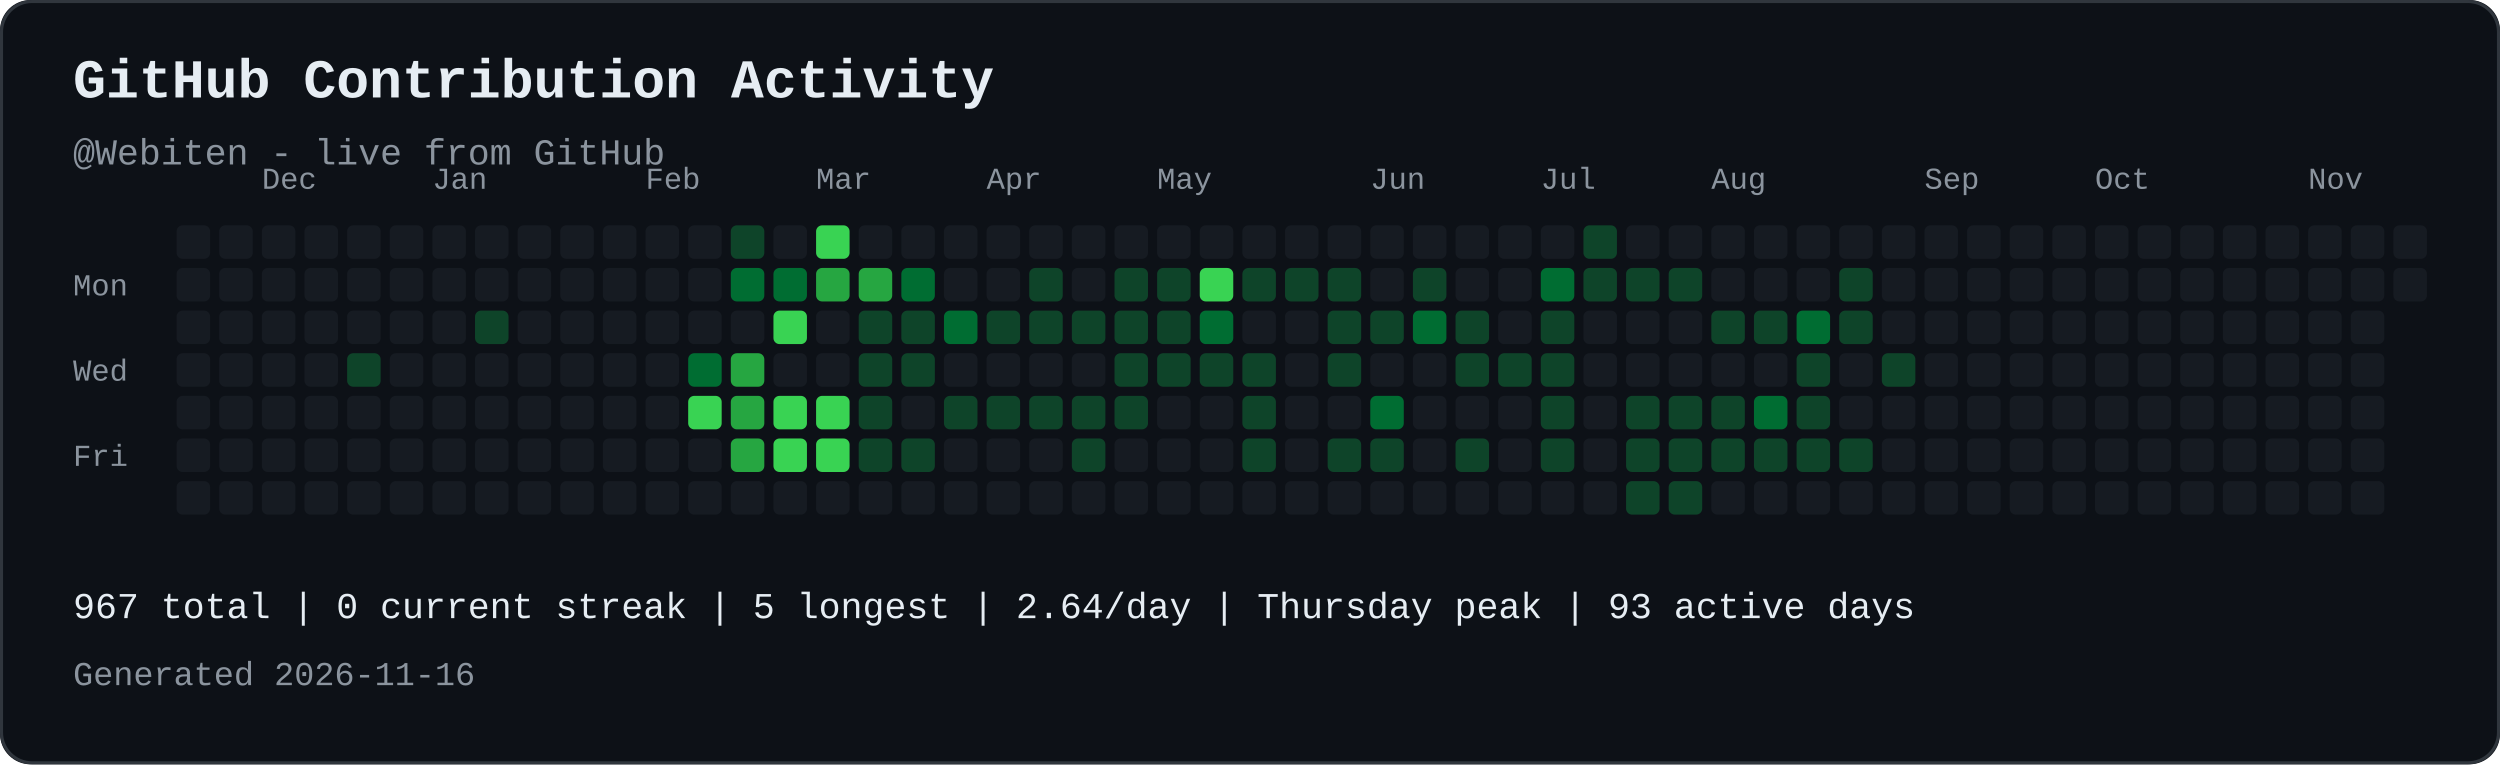
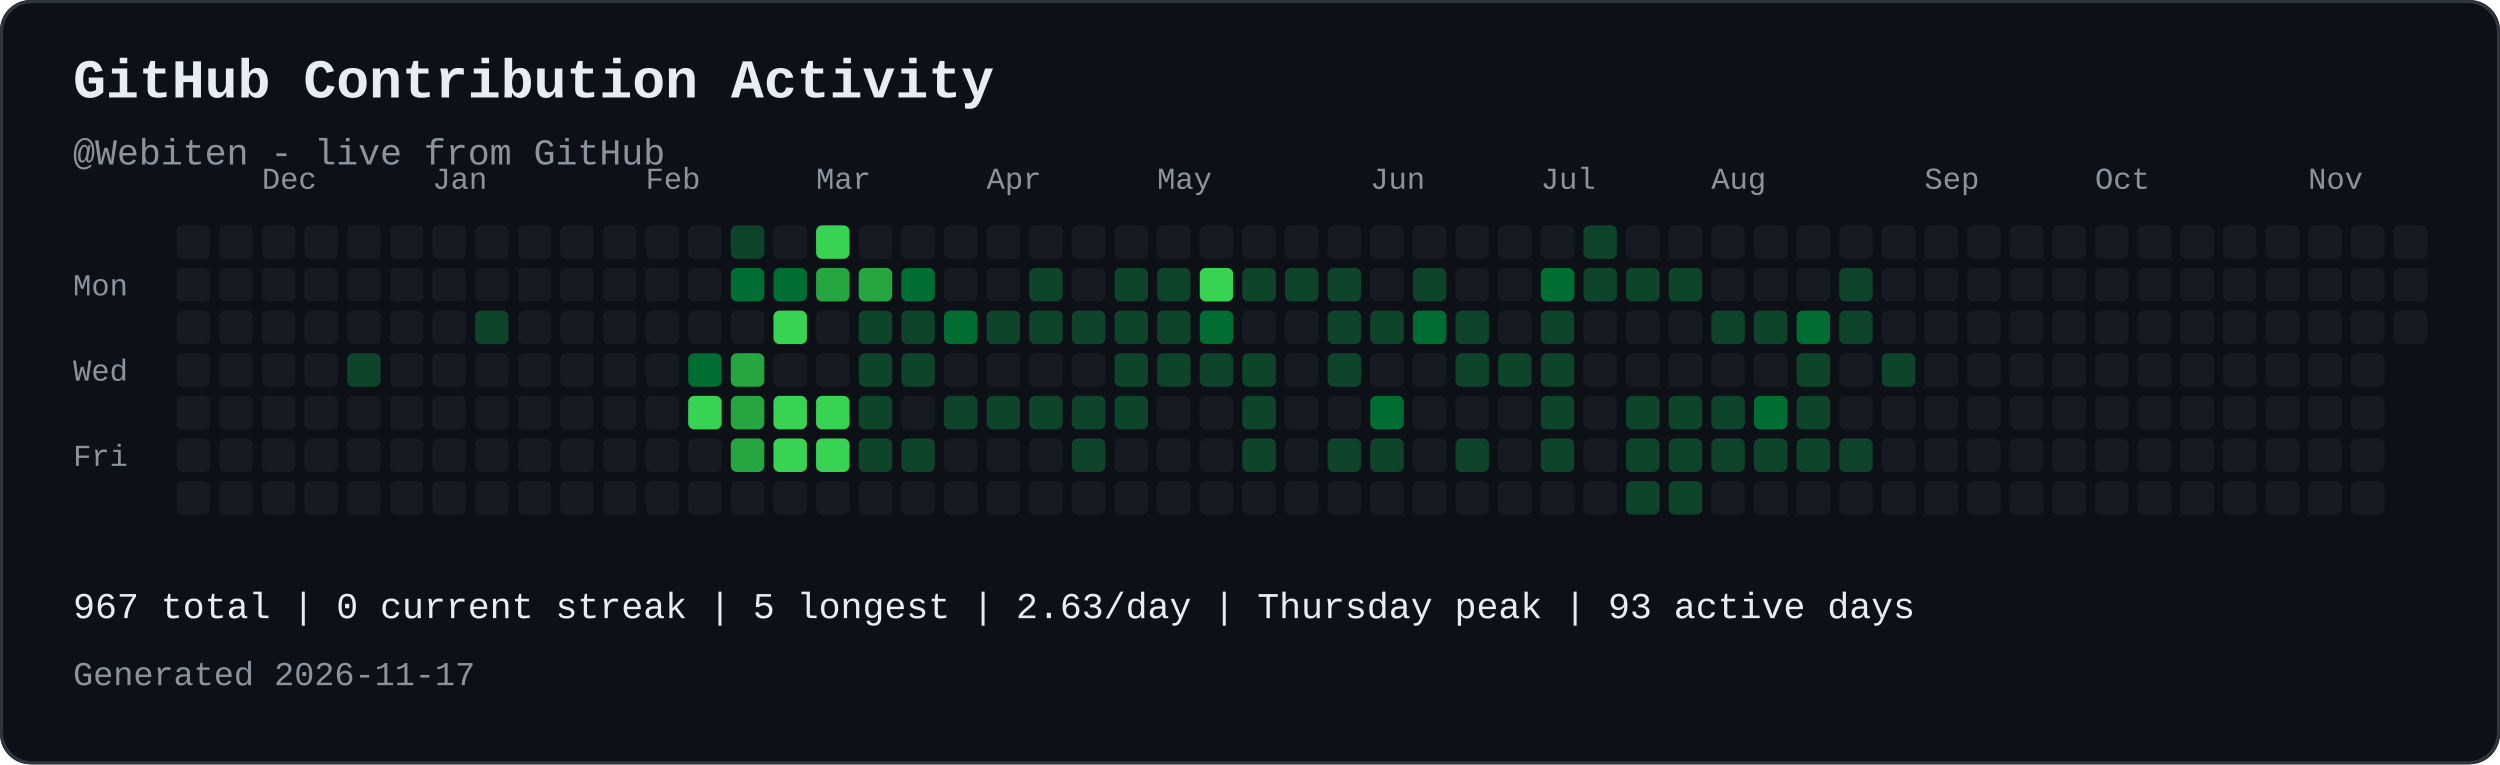
<svg xmlns="http://www.w3.org/2000/svg" width="821" height="251" viewBox="0 0 821 251" role="img" aria-labelledby="contribution-title contribution-desc" style="max-width:100%;height:auto;">
  <rect width="821" height="251" rx="10" fill="#0d1117" />
  <rect x="0.5" y="0.5" width="820" height="250" rx="10" fill="none" stroke="#30363d" />
  <text x="24" y="32" font-family="JetBrains Mono, SFMono-Regular, Consolas, Liberation Mono, monospace" font-size="18" font-weight="700" fill="#e6edf3">GitHub Contribution Activity</text>
  <text x="24" y="54" font-family="JetBrains Mono, SFMono-Regular, Consolas, Liberation Mono, monospace" font-size="12" fill="#8b949e">@Webiten - live from GitHub</text>
  <text x="86" y="62" font-family="JetBrains Mono, SFMono-Regular, Consolas, Liberation Mono, monospace" font-size="10" fill="#8b949e">Dec</text>
  <text x="142" y="62" font-family="JetBrains Mono, SFMono-Regular, Consolas, Liberation Mono, monospace" font-size="10" fill="#8b949e">Jan</text>
  <text x="212" y="62" font-family="JetBrains Mono, SFMono-Regular, Consolas, Liberation Mono, monospace" font-size="10" fill="#8b949e">Feb</text>
  <text x="268" y="62" font-family="JetBrains Mono, SFMono-Regular, Consolas, Liberation Mono, monospace" font-size="10" fill="#8b949e">Mar</text>
  <text x="324" y="62" font-family="JetBrains Mono, SFMono-Regular, Consolas, Liberation Mono, monospace" font-size="10" fill="#8b949e">Apr</text>
  <text x="380" y="62" font-family="JetBrains Mono, SFMono-Regular, Consolas, Liberation Mono, monospace" font-size="10" fill="#8b949e">May</text>
  <text x="450" y="62" font-family="JetBrains Mono, SFMono-Regular, Consolas, Liberation Mono, monospace" font-size="10" fill="#8b949e">Jun</text>
  <text x="506" y="62" font-family="JetBrains Mono, SFMono-Regular, Consolas, Liberation Mono, monospace" font-size="10" fill="#8b949e">Jul</text>
  <text x="562" y="62" font-family="JetBrains Mono, SFMono-Regular, Consolas, Liberation Mono, monospace" font-size="10" fill="#8b949e">Aug</text>
  <text x="632" y="62" font-family="JetBrains Mono, SFMono-Regular, Consolas, Liberation Mono, monospace" font-size="10" fill="#8b949e">Sep</text>
  <text x="688" y="62" font-family="JetBrains Mono, SFMono-Regular, Consolas, Liberation Mono, monospace" font-size="10" fill="#8b949e">Oct</text>
  <text x="758" y="62" font-family="JetBrains Mono, SFMono-Regular, Consolas, Liberation Mono, monospace" font-size="10" fill="#8b949e">Nov</text>
  <text x="24" y="97" font-family="JetBrains Mono, SFMono-Regular, Consolas, Liberation Mono, monospace" font-size="10" fill="#8b949e">Mon</text>
  <text x="24" y="125" font-family="JetBrains Mono, SFMono-Regular, Consolas, Liberation Mono, monospace" font-size="10" fill="#8b949e">Wed</text>
  <text x="24" y="153" font-family="JetBrains Mono, SFMono-Regular, Consolas, Liberation Mono, monospace" font-size="10" fill="#8b949e">Fri</text>
  <rect x="58" y="74" width="11" height="11" rx="2" fill="#161b22">
</rect>
  <rect x="58" y="88" width="11" height="11" rx="2" fill="#161b22">
</rect>
  <rect x="58" y="102" width="11" height="11" rx="2" fill="#161b22">
</rect>
  <rect x="58" y="116" width="11" height="11" rx="2" fill="#161b22">
</rect>
  <rect x="58" y="130" width="11" height="11" rx="2" fill="#161b22">
</rect>
  <rect x="58" y="144" width="11" height="11" rx="2" fill="#161b22">
</rect>
  <rect x="58" y="158" width="11" height="11" rx="2" fill="#161b22">
</rect>
  <rect x="72" y="74" width="11" height="11" rx="2" fill="#161b22">
</rect>
  <rect x="72" y="88" width="11" height="11" rx="2" fill="#161b22">
</rect>
  <rect x="72" y="102" width="11" height="11" rx="2" fill="#161b22">
</rect>
  <rect x="72" y="116" width="11" height="11" rx="2" fill="#161b22">
</rect>
  <rect x="72" y="130" width="11" height="11" rx="2" fill="#161b22">
</rect>
  <rect x="72" y="144" width="11" height="11" rx="2" fill="#161b22">
</rect>
  <rect x="72" y="158" width="11" height="11" rx="2" fill="#161b22">
</rect>
  <rect x="86" y="74" width="11" height="11" rx="2" fill="#161b22">
</rect>
  <rect x="86" y="88" width="11" height="11" rx="2" fill="#161b22">
</rect>
  <rect x="86" y="102" width="11" height="11" rx="2" fill="#161b22">
</rect>
  <rect x="86" y="116" width="11" height="11" rx="2" fill="#161b22">
</rect>
  <rect x="86" y="130" width="11" height="11" rx="2" fill="#161b22">
</rect>
  <rect x="86" y="144" width="11" height="11" rx="2" fill="#161b22">
</rect>
  <rect x="86" y="158" width="11" height="11" rx="2" fill="#161b22">
</rect>
  <rect x="100" y="74" width="11" height="11" rx="2" fill="#161b22">
</rect>
  <rect x="100" y="88" width="11" height="11" rx="2" fill="#161b22">
</rect>
  <rect x="100" y="102" width="11" height="11" rx="2" fill="#161b22">
</rect>
  <rect x="100" y="116" width="11" height="11" rx="2" fill="#161b22">
</rect>
  <rect x="100" y="130" width="11" height="11" rx="2" fill="#161b22">
</rect>
  <rect x="100" y="144" width="11" height="11" rx="2" fill="#161b22">
</rect>
  <rect x="100" y="158" width="11" height="11" rx="2" fill="#161b22">
</rect>
  <rect x="114" y="74" width="11" height="11" rx="2" fill="#161b22">
</rect>
  <rect x="114" y="88" width="11" height="11" rx="2" fill="#161b22">
</rect>
  <rect x="114" y="102" width="11" height="11" rx="2" fill="#161b22">
</rect>
  <rect x="114" y="116" width="11" height="11" rx="2" fill="#0e4429">
</rect>
  <rect x="114" y="130" width="11" height="11" rx="2" fill="#161b22">
</rect>
  <rect x="114" y="144" width="11" height="11" rx="2" fill="#161b22">
</rect>
  <rect x="114" y="158" width="11" height="11" rx="2" fill="#161b22">
</rect>
  <rect x="128" y="74" width="11" height="11" rx="2" fill="#161b22">
</rect>
  <rect x="128" y="88" width="11" height="11" rx="2" fill="#161b22">
</rect>
  <rect x="128" y="102" width="11" height="11" rx="2" fill="#161b22">
</rect>
  <rect x="128" y="116" width="11" height="11" rx="2" fill="#161b22">
</rect>
  <rect x="128" y="130" width="11" height="11" rx="2" fill="#161b22">
</rect>
  <rect x="128" y="144" width="11" height="11" rx="2" fill="#161b22">
</rect>
  <rect x="128" y="158" width="11" height="11" rx="2" fill="#161b22">
</rect>
  <rect x="142" y="74" width="11" height="11" rx="2" fill="#161b22">
</rect>
  <rect x="142" y="88" width="11" height="11" rx="2" fill="#161b22">
</rect>
  <rect x="142" y="102" width="11" height="11" rx="2" fill="#161b22">
</rect>
  <rect x="142" y="116" width="11" height="11" rx="2" fill="#161b22">
</rect>
  <rect x="142" y="130" width="11" height="11" rx="2" fill="#161b22">
</rect>
  <rect x="142" y="144" width="11" height="11" rx="2" fill="#161b22">
</rect>
  <rect x="142" y="158" width="11" height="11" rx="2" fill="#161b22">
</rect>
  <rect x="156" y="74" width="11" height="11" rx="2" fill="#161b22">
</rect>
  <rect x="156" y="88" width="11" height="11" rx="2" fill="#161b22">
</rect>
  <rect x="156" y="102" width="11" height="11" rx="2" fill="#0e4429">
</rect>
  <rect x="156" y="116" width="11" height="11" rx="2" fill="#161b22">
</rect>
  <rect x="156" y="130" width="11" height="11" rx="2" fill="#161b22">
</rect>
  <rect x="156" y="144" width="11" height="11" rx="2" fill="#161b22">
</rect>
  <rect x="156" y="158" width="11" height="11" rx="2" fill="#161b22">
</rect>
  <rect x="170" y="74" width="11" height="11" rx="2" fill="#161b22">
</rect>
  <rect x="170" y="88" width="11" height="11" rx="2" fill="#161b22">
</rect>
  <rect x="170" y="102" width="11" height="11" rx="2" fill="#161b22">
</rect>
  <rect x="170" y="116" width="11" height="11" rx="2" fill="#161b22">
</rect>
  <rect x="170" y="130" width="11" height="11" rx="2" fill="#161b22">
</rect>
  <rect x="170" y="144" width="11" height="11" rx="2" fill="#161b22">
</rect>
  <rect x="170" y="158" width="11" height="11" rx="2" fill="#161b22">
</rect>
  <rect x="184" y="74" width="11" height="11" rx="2" fill="#161b22">
</rect>
  <rect x="184" y="88" width="11" height="11" rx="2" fill="#161b22">
</rect>
  <rect x="184" y="102" width="11" height="11" rx="2" fill="#161b22">
</rect>
  <rect x="184" y="116" width="11" height="11" rx="2" fill="#161b22">
</rect>
  <rect x="184" y="130" width="11" height="11" rx="2" fill="#161b22">
</rect>
  <rect x="184" y="144" width="11" height="11" rx="2" fill="#161b22">
</rect>
  <rect x="184" y="158" width="11" height="11" rx="2" fill="#161b22">
</rect>
  <rect x="198" y="74" width="11" height="11" rx="2" fill="#161b22">
</rect>
  <rect x="198" y="88" width="11" height="11" rx="2" fill="#161b22">
</rect>
  <rect x="198" y="102" width="11" height="11" rx="2" fill="#161b22">
</rect>
  <rect x="198" y="116" width="11" height="11" rx="2" fill="#161b22">
</rect>
  <rect x="198" y="130" width="11" height="11" rx="2" fill="#161b22">
</rect>
  <rect x="198" y="144" width="11" height="11" rx="2" fill="#161b22">
</rect>
  <rect x="198" y="158" width="11" height="11" rx="2" fill="#161b22">
</rect>
  <rect x="212" y="74" width="11" height="11" rx="2" fill="#161b22">
</rect>
  <rect x="212" y="88" width="11" height="11" rx="2" fill="#161b22">
</rect>
  <rect x="212" y="102" width="11" height="11" rx="2" fill="#161b22">
</rect>
  <rect x="212" y="116" width="11" height="11" rx="2" fill="#161b22">
</rect>
  <rect x="212" y="130" width="11" height="11" rx="2" fill="#161b22">
</rect>
  <rect x="212" y="144" width="11" height="11" rx="2" fill="#161b22">
</rect>
  <rect x="212" y="158" width="11" height="11" rx="2" fill="#161b22">
</rect>
  <rect x="226" y="74" width="11" height="11" rx="2" fill="#161b22">
</rect>
  <rect x="226" y="88" width="11" height="11" rx="2" fill="#161b22">
</rect>
  <rect x="226" y="102" width="11" height="11" rx="2" fill="#161b22">
</rect>
  <rect x="226" y="116" width="11" height="11" rx="2" fill="#006d32">
</rect>
  <rect x="226" y="130" width="11" height="11" rx="2" fill="#39d353">
</rect>
  <rect x="226" y="144" width="11" height="11" rx="2" fill="#161b22">
</rect>
  <rect x="226" y="158" width="11" height="11" rx="2" fill="#161b22">
</rect>
  <rect x="240" y="74" width="11" height="11" rx="2" fill="#0e4429">
</rect>
  <rect x="240" y="88" width="11" height="11" rx="2" fill="#006d32">
</rect>
  <rect x="240" y="102" width="11" height="11" rx="2" fill="#161b22">
</rect>
  <rect x="240" y="116" width="11" height="11" rx="2" fill="#26a641">
</rect>
  <rect x="240" y="130" width="11" height="11" rx="2" fill="#26a641">
</rect>
  <rect x="240" y="144" width="11" height="11" rx="2" fill="#26a641">
</rect>
  <rect x="240" y="158" width="11" height="11" rx="2" fill="#161b22">
</rect>
  <rect x="254" y="74" width="11" height="11" rx="2" fill="#161b22">
</rect>
  <rect x="254" y="88" width="11" height="11" rx="2" fill="#006d32">
</rect>
  <rect x="254" y="102" width="11" height="11" rx="2" fill="#39d353">
</rect>
  <rect x="254" y="116" width="11" height="11" rx="2" fill="#161b22">
</rect>
  <rect x="254" y="130" width="11" height="11" rx="2" fill="#39d353">
</rect>
  <rect x="254" y="144" width="11" height="11" rx="2" fill="#39d353">
</rect>
  <rect x="254" y="158" width="11" height="11" rx="2" fill="#161b22">
</rect>
  <rect x="268" y="74" width="11" height="11" rx="2" fill="#39d353">
</rect>
  <rect x="268" y="88" width="11" height="11" rx="2" fill="#26a641">
</rect>
  <rect x="268" y="102" width="11" height="11" rx="2" fill="#161b22">
</rect>
  <rect x="268" y="116" width="11" height="11" rx="2" fill="#161b22">
</rect>
  <rect x="268" y="130" width="11" height="11" rx="2" fill="#39d353">
</rect>
  <rect x="268" y="144" width="11" height="11" rx="2" fill="#39d353">
</rect>
  <rect x="268" y="158" width="11" height="11" rx="2" fill="#161b22">
</rect>
  <rect x="282" y="74" width="11" height="11" rx="2" fill="#161b22">
</rect>
  <rect x="282" y="88" width="11" height="11" rx="2" fill="#26a641">
</rect>
  <rect x="282" y="102" width="11" height="11" rx="2" fill="#0e4429">
</rect>
  <rect x="282" y="116" width="11" height="11" rx="2" fill="#0e4429">
</rect>
  <rect x="282" y="130" width="11" height="11" rx="2" fill="#0e4429">
</rect>
  <rect x="282" y="144" width="11" height="11" rx="2" fill="#0e4429">
</rect>
  <rect x="282" y="158" width="11" height="11" rx="2" fill="#161b22">
</rect>
  <rect x="296" y="74" width="11" height="11" rx="2" fill="#161b22">
</rect>
  <rect x="296" y="88" width="11" height="11" rx="2" fill="#006d32">
</rect>
  <rect x="296" y="102" width="11" height="11" rx="2" fill="#0e4429">
</rect>
  <rect x="296" y="116" width="11" height="11" rx="2" fill="#0e4429">
</rect>
  <rect x="296" y="130" width="11" height="11" rx="2" fill="#161b22">
</rect>
  <rect x="296" y="144" width="11" height="11" rx="2" fill="#0e4429">
</rect>
  <rect x="296" y="158" width="11" height="11" rx="2" fill="#161b22">
</rect>
  <rect x="310" y="74" width="11" height="11" rx="2" fill="#161b22">
</rect>
  <rect x="310" y="88" width="11" height="11" rx="2" fill="#161b22">
</rect>
  <rect x="310" y="102" width="11" height="11" rx="2" fill="#006d32">
</rect>
  <rect x="310" y="116" width="11" height="11" rx="2" fill="#161b22">
</rect>
  <rect x="310" y="130" width="11" height="11" rx="2" fill="#0e4429">
</rect>
  <rect x="310" y="144" width="11" height="11" rx="2" fill="#161b22">
</rect>
  <rect x="310" y="158" width="11" height="11" rx="2" fill="#161b22">
</rect>
  <rect x="324" y="74" width="11" height="11" rx="2" fill="#161b22">
</rect>
  <rect x="324" y="88" width="11" height="11" rx="2" fill="#161b22">
</rect>
  <rect x="324" y="102" width="11" height="11" rx="2" fill="#0e4429">
</rect>
  <rect x="324" y="116" width="11" height="11" rx="2" fill="#161b22">
</rect>
  <rect x="324" y="130" width="11" height="11" rx="2" fill="#0e4429">
</rect>
  <rect x="324" y="144" width="11" height="11" rx="2" fill="#161b22">
</rect>
  <rect x="324" y="158" width="11" height="11" rx="2" fill="#161b22">
</rect>
  <rect x="338" y="74" width="11" height="11" rx="2" fill="#161b22">
</rect>
  <rect x="338" y="88" width="11" height="11" rx="2" fill="#0e4429">
</rect>
  <rect x="338" y="102" width="11" height="11" rx="2" fill="#0e4429">
</rect>
  <rect x="338" y="116" width="11" height="11" rx="2" fill="#161b22">
</rect>
  <rect x="338" y="130" width="11" height="11" rx="2" fill="#0e4429">
</rect>
  <rect x="338" y="144" width="11" height="11" rx="2" fill="#161b22">
</rect>
  <rect x="338" y="158" width="11" height="11" rx="2" fill="#161b22">
</rect>
  <rect x="352" y="74" width="11" height="11" rx="2" fill="#161b22">
</rect>
  <rect x="352" y="88" width="11" height="11" rx="2" fill="#161b22">
</rect>
  <rect x="352" y="102" width="11" height="11" rx="2" fill="#0e4429">
</rect>
  <rect x="352" y="116" width="11" height="11" rx="2" fill="#161b22">
</rect>
  <rect x="352" y="130" width="11" height="11" rx="2" fill="#0e4429">
</rect>
  <rect x="352" y="144" width="11" height="11" rx="2" fill="#0e4429">
</rect>
  <rect x="352" y="158" width="11" height="11" rx="2" fill="#161b22">
</rect>
  <rect x="366" y="74" width="11" height="11" rx="2" fill="#161b22">
</rect>
  <rect x="366" y="88" width="11" height="11" rx="2" fill="#0e4429">
</rect>
  <rect x="366" y="102" width="11" height="11" rx="2" fill="#0e4429">
</rect>
  <rect x="366" y="116" width="11" height="11" rx="2" fill="#0e4429">
</rect>
  <rect x="366" y="130" width="11" height="11" rx="2" fill="#0e4429">
</rect>
  <rect x="366" y="144" width="11" height="11" rx="2" fill="#161b22">
</rect>
  <rect x="366" y="158" width="11" height="11" rx="2" fill="#161b22">
</rect>
  <rect x="380" y="74" width="11" height="11" rx="2" fill="#161b22">
</rect>
  <rect x="380" y="88" width="11" height="11" rx="2" fill="#0e4429">
</rect>
  <rect x="380" y="102" width="11" height="11" rx="2" fill="#0e4429">
</rect>
  <rect x="380" y="116" width="11" height="11" rx="2" fill="#0e4429">
</rect>
  <rect x="380" y="130" width="11" height="11" rx="2" fill="#161b22">
</rect>
  <rect x="380" y="144" width="11" height="11" rx="2" fill="#161b22">
</rect>
  <rect x="380" y="158" width="11" height="11" rx="2" fill="#161b22">
</rect>
  <rect x="394" y="74" width="11" height="11" rx="2" fill="#161b22">
</rect>
  <rect x="394" y="88" width="11" height="11" rx="2" fill="#39d353">
</rect>
  <rect x="394" y="102" width="11" height="11" rx="2" fill="#006d32">
</rect>
  <rect x="394" y="116" width="11" height="11" rx="2" fill="#0e4429">
</rect>
  <rect x="394" y="130" width="11" height="11" rx="2" fill="#161b22">
</rect>
  <rect x="394" y="144" width="11" height="11" rx="2" fill="#161b22">
</rect>
  <rect x="394" y="158" width="11" height="11" rx="2" fill="#161b22">
</rect>
  <rect x="408" y="74" width="11" height="11" rx="2" fill="#161b22">
</rect>
  <rect x="408" y="88" width="11" height="11" rx="2" fill="#0e4429">
</rect>
  <rect x="408" y="102" width="11" height="11" rx="2" fill="#161b22">
</rect>
  <rect x="408" y="116" width="11" height="11" rx="2" fill="#0e4429">
</rect>
  <rect x="408" y="130" width="11" height="11" rx="2" fill="#0e4429">
</rect>
  <rect x="408" y="144" width="11" height="11" rx="2" fill="#0e4429">
</rect>
  <rect x="408" y="158" width="11" height="11" rx="2" fill="#161b22">
</rect>
  <rect x="422" y="74" width="11" height="11" rx="2" fill="#161b22">
</rect>
  <rect x="422" y="88" width="11" height="11" rx="2" fill="#0e4429">
</rect>
  <rect x="422" y="102" width="11" height="11" rx="2" fill="#161b22">
</rect>
  <rect x="422" y="116" width="11" height="11" rx="2" fill="#161b22">
</rect>
  <rect x="422" y="130" width="11" height="11" rx="2" fill="#161b22">
</rect>
  <rect x="422" y="144" width="11" height="11" rx="2" fill="#161b22">
</rect>
  <rect x="422" y="158" width="11" height="11" rx="2" fill="#161b22">
</rect>
  <rect x="436" y="74" width="11" height="11" rx="2" fill="#161b22">
</rect>
  <rect x="436" y="88" width="11" height="11" rx="2" fill="#0e4429">
</rect>
  <rect x="436" y="102" width="11" height="11" rx="2" fill="#0e4429">
</rect>
  <rect x="436" y="116" width="11" height="11" rx="2" fill="#0e4429">
</rect>
  <rect x="436" y="130" width="11" height="11" rx="2" fill="#161b22">
</rect>
  <rect x="436" y="144" width="11" height="11" rx="2" fill="#0e4429">
</rect>
  <rect x="436" y="158" width="11" height="11" rx="2" fill="#161b22">
</rect>
  <rect x="450" y="74" width="11" height="11" rx="2" fill="#161b22">
</rect>
  <rect x="450" y="88" width="11" height="11" rx="2" fill="#161b22">
</rect>
  <rect x="450" y="102" width="11" height="11" rx="2" fill="#0e4429">
</rect>
  <rect x="450" y="116" width="11" height="11" rx="2" fill="#161b22">
</rect>
  <rect x="450" y="130" width="11" height="11" rx="2" fill="#006d32">
</rect>
  <rect x="450" y="144" width="11" height="11" rx="2" fill="#0e4429">
</rect>
  <rect x="450" y="158" width="11" height="11" rx="2" fill="#161b22">
</rect>
  <rect x="464" y="74" width="11" height="11" rx="2" fill="#161b22">
</rect>
  <rect x="464" y="88" width="11" height="11" rx="2" fill="#0e4429">
</rect>
  <rect x="464" y="102" width="11" height="11" rx="2" fill="#006d32">
</rect>
  <rect x="464" y="116" width="11" height="11" rx="2" fill="#161b22">
</rect>
  <rect x="464" y="130" width="11" height="11" rx="2" fill="#161b22">
</rect>
  <rect x="464" y="144" width="11" height="11" rx="2" fill="#161b22">
</rect>
  <rect x="464" y="158" width="11" height="11" rx="2" fill="#161b22">
</rect>
  <rect x="478" y="74" width="11" height="11" rx="2" fill="#161b22">
</rect>
  <rect x="478" y="88" width="11" height="11" rx="2" fill="#161b22">
</rect>
  <rect x="478" y="102" width="11" height="11" rx="2" fill="#0e4429">
</rect>
  <rect x="478" y="116" width="11" height="11" rx="2" fill="#0e4429">
</rect>
  <rect x="478" y="130" width="11" height="11" rx="2" fill="#161b22">
</rect>
  <rect x="478" y="144" width="11" height="11" rx="2" fill="#0e4429">
</rect>
  <rect x="478" y="158" width="11" height="11" rx="2" fill="#161b22">
</rect>
  <rect x="492" y="74" width="11" height="11" rx="2" fill="#161b22">
</rect>
  <rect x="492" y="88" width="11" height="11" rx="2" fill="#161b22">
</rect>
  <rect x="492" y="102" width="11" height="11" rx="2" fill="#161b22">
</rect>
  <rect x="492" y="116" width="11" height="11" rx="2" fill="#0e4429">
</rect>
  <rect x="492" y="130" width="11" height="11" rx="2" fill="#161b22">
</rect>
  <rect x="492" y="144" width="11" height="11" rx="2" fill="#161b22">
</rect>
  <rect x="492" y="158" width="11" height="11" rx="2" fill="#161b22">
</rect>
  <rect x="506" y="74" width="11" height="11" rx="2" fill="#161b22">
</rect>
  <rect x="506" y="88" width="11" height="11" rx="2" fill="#006d32">
</rect>
  <rect x="506" y="102" width="11" height="11" rx="2" fill="#0e4429">
</rect>
  <rect x="506" y="116" width="11" height="11" rx="2" fill="#0e4429">
</rect>
  <rect x="506" y="130" width="11" height="11" rx="2" fill="#0e4429">
</rect>
  <rect x="506" y="144" width="11" height="11" rx="2" fill="#0e4429">
</rect>
  <rect x="506" y="158" width="11" height="11" rx="2" fill="#161b22">
</rect>
  <rect x="520" y="74" width="11" height="11" rx="2" fill="#0e4429">
</rect>
  <rect x="520" y="88" width="11" height="11" rx="2" fill="#0e4429">
</rect>
  <rect x="520" y="102" width="11" height="11" rx="2" fill="#161b22">
</rect>
  <rect x="520" y="116" width="11" height="11" rx="2" fill="#161b22">
</rect>
  <rect x="520" y="130" width="11" height="11" rx="2" fill="#161b22">
</rect>
  <rect x="520" y="144" width="11" height="11" rx="2" fill="#161b22">
</rect>
  <rect x="520" y="158" width="11" height="11" rx="2" fill="#161b22">
</rect>
  <rect x="534" y="74" width="11" height="11" rx="2" fill="#161b22">
</rect>
  <rect x="534" y="88" width="11" height="11" rx="2" fill="#0e4429">
</rect>
  <rect x="534" y="102" width="11" height="11" rx="2" fill="#161b22">
</rect>
  <rect x="534" y="116" width="11" height="11" rx="2" fill="#161b22">
</rect>
  <rect x="534" y="130" width="11" height="11" rx="2" fill="#0e4429">
</rect>
  <rect x="534" y="144" width="11" height="11" rx="2" fill="#0e4429">
</rect>
  <rect x="534" y="158" width="11" height="11" rx="2" fill="#0e4429">
</rect>
  <rect x="548" y="74" width="11" height="11" rx="2" fill="#161b22">
</rect>
  <rect x="548" y="88" width="11" height="11" rx="2" fill="#0e4429">
</rect>
  <rect x="548" y="102" width="11" height="11" rx="2" fill="#161b22">
</rect>
  <rect x="548" y="116" width="11" height="11" rx="2" fill="#161b22">
</rect>
  <rect x="548" y="130" width="11" height="11" rx="2" fill="#0e4429">
</rect>
  <rect x="548" y="144" width="11" height="11" rx="2" fill="#0e4429">
</rect>
  <rect x="548" y="158" width="11" height="11" rx="2" fill="#0e4429">
</rect>
  <rect x="562" y="74" width="11" height="11" rx="2" fill="#161b22">
</rect>
  <rect x="562" y="88" width="11" height="11" rx="2" fill="#161b22">
</rect>
  <rect x="562" y="102" width="11" height="11" rx="2" fill="#0e4429">
</rect>
  <rect x="562" y="116" width="11" height="11" rx="2" fill="#161b22">
</rect>
  <rect x="562" y="130" width="11" height="11" rx="2" fill="#0e4429">
</rect>
  <rect x="562" y="144" width="11" height="11" rx="2" fill="#0e4429">
</rect>
  <rect x="562" y="158" width="11" height="11" rx="2" fill="#161b22">
</rect>
  <rect x="576" y="74" width="11" height="11" rx="2" fill="#161b22">
</rect>
  <rect x="576" y="88" width="11" height="11" rx="2" fill="#161b22">
</rect>
  <rect x="576" y="102" width="11" height="11" rx="2" fill="#0e4429">
</rect>
  <rect x="576" y="116" width="11" height="11" rx="2" fill="#161b22">
</rect>
  <rect x="576" y="130" width="11" height="11" rx="2" fill="#006d32">
</rect>
  <rect x="576" y="144" width="11" height="11" rx="2" fill="#0e4429">
</rect>
  <rect x="576" y="158" width="11" height="11" rx="2" fill="#161b22">
</rect>
  <rect x="590" y="74" width="11" height="11" rx="2" fill="#161b22">
</rect>
  <rect x="590" y="88" width="11" height="11" rx="2" fill="#161b22">
</rect>
  <rect x="590" y="102" width="11" height="11" rx="2" fill="#006d32">
</rect>
  <rect x="590" y="116" width="11" height="11" rx="2" fill="#0e4429">
</rect>
  <rect x="590" y="130" width="11" height="11" rx="2" fill="#0e4429">
</rect>
  <rect x="590" y="144" width="11" height="11" rx="2" fill="#0e4429">
</rect>
  <rect x="590" y="158" width="11" height="11" rx="2" fill="#161b22">
</rect>
  <rect x="604" y="74" width="11" height="11" rx="2" fill="#161b22">
</rect>
  <rect x="604" y="88" width="11" height="11" rx="2" fill="#0e4429">
</rect>
  <rect x="604" y="102" width="11" height="11" rx="2" fill="#0e4429">
</rect>
  <rect x="604" y="116" width="11" height="11" rx="2" fill="#161b22">
</rect>
  <rect x="604" y="130" width="11" height="11" rx="2" fill="#161b22">
</rect>
  <rect x="604" y="144" width="11" height="11" rx="2" fill="#0e4429">
</rect>
  <rect x="604" y="158" width="11" height="11" rx="2" fill="#161b22">
</rect>
  <rect x="618" y="74" width="11" height="11" rx="2" fill="#161b22">
</rect>
  <rect x="618" y="88" width="11" height="11" rx="2" fill="#161b22">
</rect>
  <rect x="618" y="102" width="11" height="11" rx="2" fill="#161b22">
</rect>
  <rect x="618" y="116" width="11" height="11" rx="2" fill="#0e4429">
</rect>
  <rect x="618" y="130" width="11" height="11" rx="2" fill="#161b22">
</rect>
  <rect x="618" y="144" width="11" height="11" rx="2" fill="#161b22">
</rect>
  <rect x="618" y="158" width="11" height="11" rx="2" fill="#161b22">
</rect>
  <rect x="632" y="74" width="11" height="11" rx="2" fill="#161b22">
</rect>
  <rect x="632" y="88" width="11" height="11" rx="2" fill="#161b22">
</rect>
  <rect x="632" y="102" width="11" height="11" rx="2" fill="#161b22">
</rect>
  <rect x="632" y="116" width="11" height="11" rx="2" fill="#161b22">
</rect>
  <rect x="632" y="130" width="11" height="11" rx="2" fill="#161b22">
</rect>
  <rect x="632" y="144" width="11" height="11" rx="2" fill="#161b22">
</rect>
  <rect x="632" y="158" width="11" height="11" rx="2" fill="#161b22">
</rect>
  <rect x="646" y="74" width="11" height="11" rx="2" fill="#161b22">
</rect>
  <rect x="646" y="88" width="11" height="11" rx="2" fill="#161b22">
</rect>
  <rect x="646" y="102" width="11" height="11" rx="2" fill="#161b22">
</rect>
  <rect x="646" y="116" width="11" height="11" rx="2" fill="#161b22">
</rect>
  <rect x="646" y="130" width="11" height="11" rx="2" fill="#161b22">
</rect>
  <rect x="646" y="144" width="11" height="11" rx="2" fill="#161b22">
</rect>
  <rect x="646" y="158" width="11" height="11" rx="2" fill="#161b22">
</rect>
  <rect x="660" y="74" width="11" height="11" rx="2" fill="#161b22">
</rect>
  <rect x="660" y="88" width="11" height="11" rx="2" fill="#161b22">
</rect>
  <rect x="660" y="102" width="11" height="11" rx="2" fill="#161b22">
</rect>
  <rect x="660" y="116" width="11" height="11" rx="2" fill="#161b22">
</rect>
  <rect x="660" y="130" width="11" height="11" rx="2" fill="#161b22">
</rect>
  <rect x="660" y="144" width="11" height="11" rx="2" fill="#161b22">
</rect>
  <rect x="660" y="158" width="11" height="11" rx="2" fill="#161b22">
</rect>
  <rect x="674" y="74" width="11" height="11" rx="2" fill="#161b22">
</rect>
  <rect x="674" y="88" width="11" height="11" rx="2" fill="#161b22">
</rect>
  <rect x="674" y="102" width="11" height="11" rx="2" fill="#161b22">
</rect>
  <rect x="674" y="116" width="11" height="11" rx="2" fill="#161b22">
</rect>
  <rect x="674" y="130" width="11" height="11" rx="2" fill="#161b22">
</rect>
  <rect x="674" y="144" width="11" height="11" rx="2" fill="#161b22">
</rect>
  <rect x="674" y="158" width="11" height="11" rx="2" fill="#161b22">
</rect>
  <rect x="688" y="74" width="11" height="11" rx="2" fill="#161b22">
</rect>
  <rect x="688" y="88" width="11" height="11" rx="2" fill="#161b22">
</rect>
  <rect x="688" y="102" width="11" height="11" rx="2" fill="#161b22">
</rect>
  <rect x="688" y="116" width="11" height="11" rx="2" fill="#161b22">
</rect>
  <rect x="688" y="130" width="11" height="11" rx="2" fill="#161b22">
</rect>
  <rect x="688" y="144" width="11" height="11" rx="2" fill="#161b22">
</rect>
  <rect x="688" y="158" width="11" height="11" rx="2" fill="#161b22">
</rect>
  <rect x="702" y="74" width="11" height="11" rx="2" fill="#161b22">
</rect>
  <rect x="702" y="88" width="11" height="11" rx="2" fill="#161b22">
</rect>
  <rect x="702" y="102" width="11" height="11" rx="2" fill="#161b22">
</rect>
  <rect x="702" y="116" width="11" height="11" rx="2" fill="#161b22">
</rect>
  <rect x="702" y="130" width="11" height="11" rx="2" fill="#161b22">
</rect>
  <rect x="702" y="144" width="11" height="11" rx="2" fill="#161b22">
</rect>
  <rect x="702" y="158" width="11" height="11" rx="2" fill="#161b22">
</rect>
  <rect x="716" y="74" width="11" height="11" rx="2" fill="#161b22">
</rect>
  <rect x="716" y="88" width="11" height="11" rx="2" fill="#161b22">
</rect>
  <rect x="716" y="102" width="11" height="11" rx="2" fill="#161b22">
</rect>
  <rect x="716" y="116" width="11" height="11" rx="2" fill="#161b22">
</rect>
  <rect x="716" y="130" width="11" height="11" rx="2" fill="#161b22">
</rect>
  <rect x="716" y="144" width="11" height="11" rx="2" fill="#161b22">
</rect>
  <rect x="716" y="158" width="11" height="11" rx="2" fill="#161b22">
</rect>
  <rect x="730" y="74" width="11" height="11" rx="2" fill="#161b22">
</rect>
  <rect x="730" y="88" width="11" height="11" rx="2" fill="#161b22">
</rect>
  <rect x="730" y="102" width="11" height="11" rx="2" fill="#161b22">
</rect>
  <rect x="730" y="116" width="11" height="11" rx="2" fill="#161b22">
</rect>
  <rect x="730" y="130" width="11" height="11" rx="2" fill="#161b22">
</rect>
  <rect x="730" y="144" width="11" height="11" rx="2" fill="#161b22">
</rect>
  <rect x="730" y="158" width="11" height="11" rx="2" fill="#161b22">
</rect>
  <rect x="744" y="74" width="11" height="11" rx="2" fill="#161b22">
</rect>
  <rect x="744" y="88" width="11" height="11" rx="2" fill="#161b22">
</rect>
  <rect x="744" y="102" width="11" height="11" rx="2" fill="#161b22">
</rect>
  <rect x="744" y="116" width="11" height="11" rx="2" fill="#161b22">
</rect>
  <rect x="744" y="130" width="11" height="11" rx="2" fill="#161b22">
</rect>
  <rect x="744" y="144" width="11" height="11" rx="2" fill="#161b22">
</rect>
  <rect x="744" y="158" width="11" height="11" rx="2" fill="#161b22">
</rect>
  <rect x="758" y="74" width="11" height="11" rx="2" fill="#161b22">
</rect>
  <rect x="758" y="88" width="11" height="11" rx="2" fill="#161b22">
</rect>
  <rect x="758" y="102" width="11" height="11" rx="2" fill="#161b22">
</rect>
  <rect x="758" y="116" width="11" height="11" rx="2" fill="#161b22">
</rect>
  <rect x="758" y="130" width="11" height="11" rx="2" fill="#161b22">
</rect>
  <rect x="758" y="144" width="11" height="11" rx="2" fill="#161b22">
</rect>
  <rect x="758" y="158" width="11" height="11" rx="2" fill="#161b22">
</rect>
  <rect x="772" y="74" width="11" height="11" rx="2" fill="#161b22">
</rect>
  <rect x="772" y="88" width="11" height="11" rx="2" fill="#161b22">
</rect>
  <rect x="772" y="102" width="11" height="11" rx="2" fill="#161b22">
</rect>
  <rect x="772" y="116" width="11" height="11" rx="2" fill="#161b22">
</rect>
  <rect x="772" y="130" width="11" height="11" rx="2" fill="#161b22">
</rect>
  <rect x="772" y="144" width="11" height="11" rx="2" fill="#161b22">
</rect>
  <rect x="772" y="158" width="11" height="11" rx="2" fill="#161b22">
</rect>
  <rect x="786" y="74" width="11" height="11" rx="2" fill="#161b22">
</rect>
  <rect x="786" y="88" width="11" height="11" rx="2" fill="#161b22">
</rect>
-   <text x="24" y="203" font-family="JetBrains Mono, SFMono-Regular, Consolas, Liberation Mono, monospace" font-size="12" fill="#e6edf3">967 total | 0 current streak | 5 longest | 2.64/day | Thursday peak | 93 active days</text>
-   <text x="24" y="225" font-family="JetBrains Mono, SFMono-Regular, Consolas, Liberation Mono, monospace" font-size="11" fill="#8b949e">Generated 2026-11-16</text>
+   <rect x="786" y="102" width="11" height="11" rx="2" fill="#161b22">
+ </rect>
+   <text x="24" y="203" font-family="JetBrains Mono, SFMono-Regular, Consolas, Liberation Mono, monospace" font-size="12" fill="#e6edf3">967 total | 0 current streak | 5 longest | 2.63/day | Thursday peak | 93 active days</text>
+   <text x="24" y="225" font-family="JetBrains Mono, SFMono-Regular, Consolas, Liberation Mono, monospace" font-size="11" fill="#8b949e">Generated 2026-11-17</text>
</svg>
